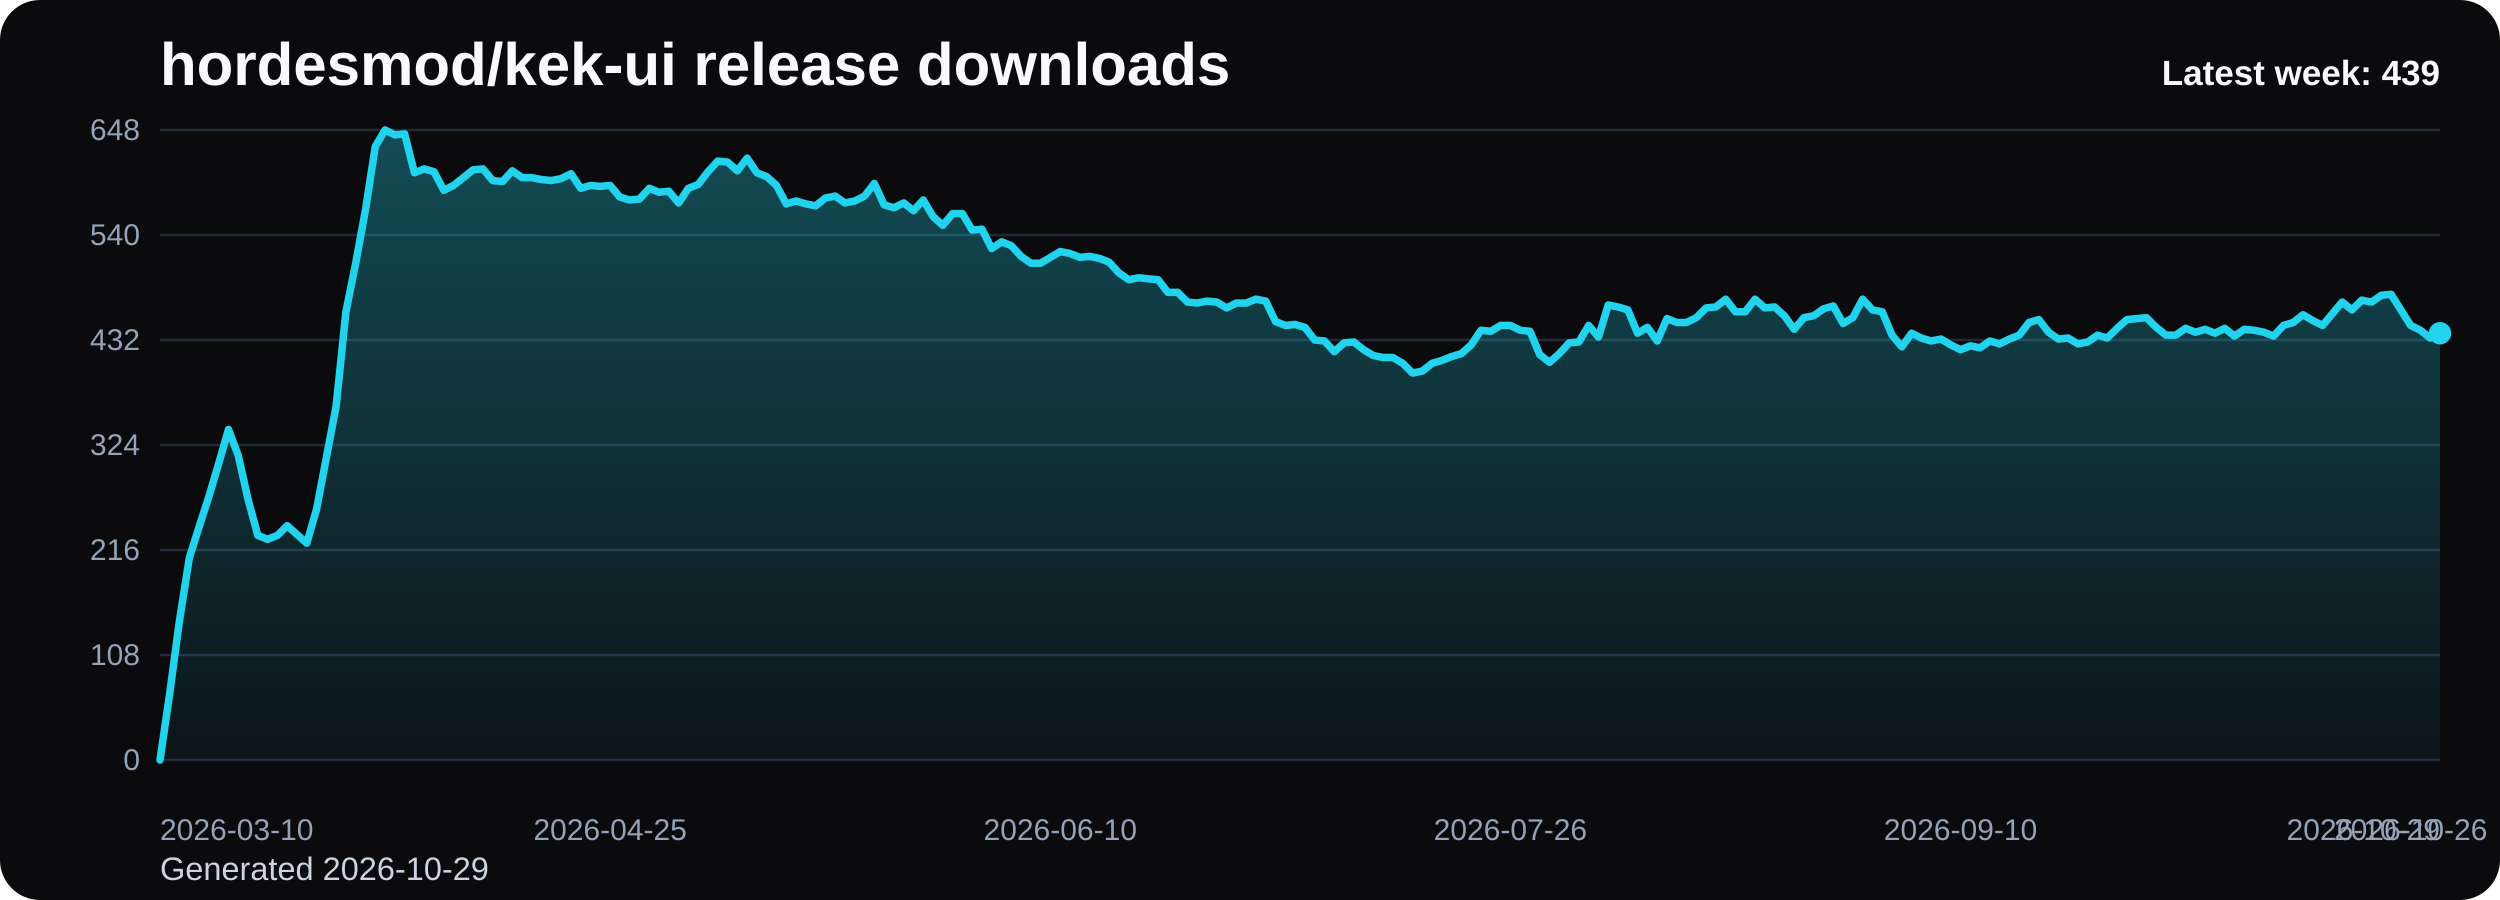
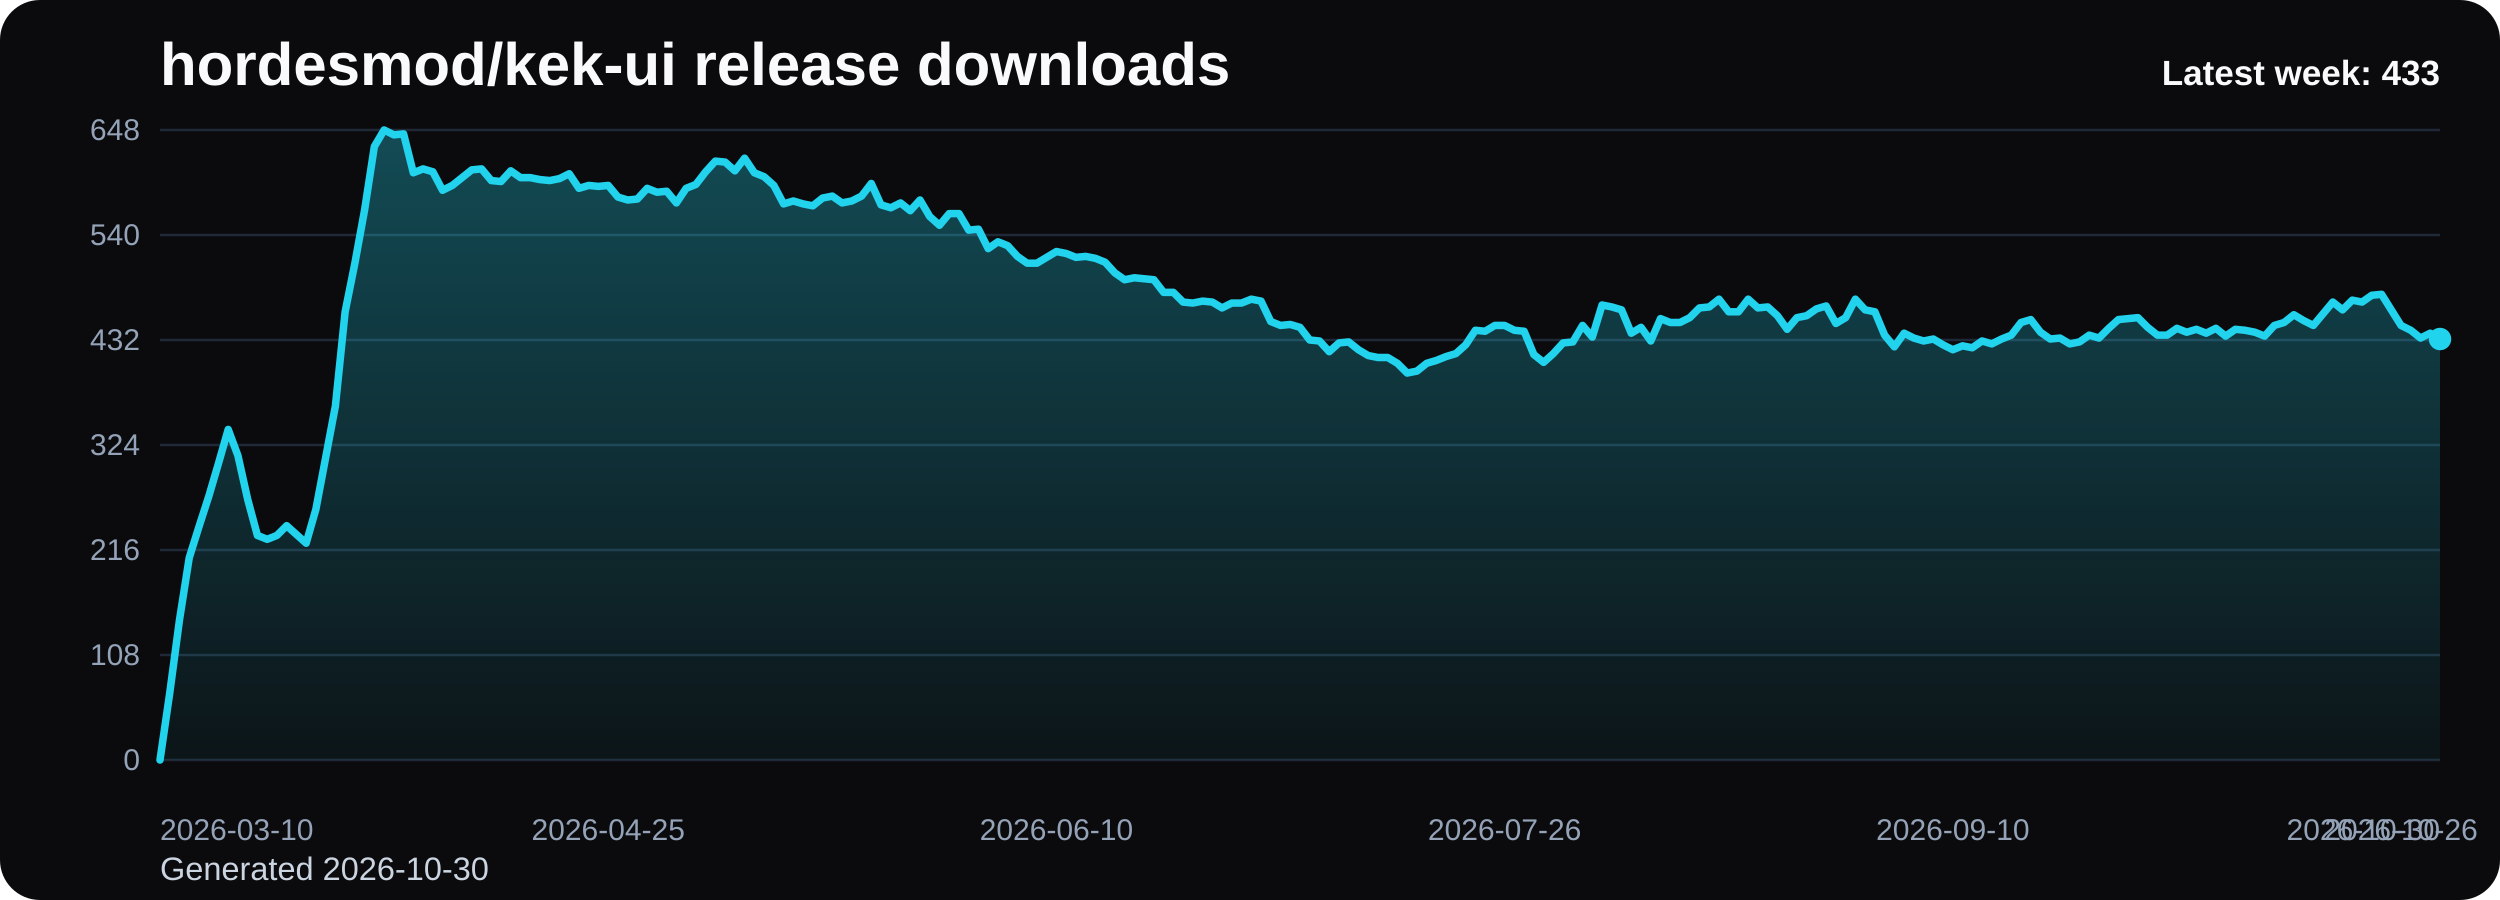
<svg xmlns="http://www.w3.org/2000/svg" viewBox="0 0 1000 360" role="img" aria-label="hordesmod/kek-ui release downloads chart">
  <defs>
    <linearGradient id="fill-weekly-black" x1="0" y1="0" x2="0" y2="1">
      <stop offset="0%" stop-color="#22d3ee" stop-opacity="0.32" />
      <stop offset="100%" stop-color="#22d3ee" stop-opacity="0.05" />
    </linearGradient>
    <style>
      .bg { fill: #0b0b0d; }
      .title { font: 700 24px Arial, sans-serif; fill: #f8fafc; }
      .sub { font: 400 13px Arial, sans-serif; fill: #cbd5e1; }
      .grid { stroke: #1f2937; stroke-width: 1; }
      .axis { font: 400 12px Arial, sans-serif; fill: #94a3b8; }
      .line { fill: none; stroke: #22d3ee; stroke-width: 3; stroke-linecap: round; stroke-linejoin: round; }
      .dot { fill: #22d3ee; }
      .value { font: 600 11px Arial, sans-serif; fill: #cbd5e1; }
      .latest { font: 700 14px Arial, sans-serif; fill: #f8fafc; }
    </style>
  </defs>
  <rect class="bg" x="0" y="0" width="1000" height="360" rx="16" />
  <text class="title" x="64" y="34">hordesmod/kek-ui release downloads</text>
-   <text class="sub" x="64" y="352">Generated 2026-10-29</text>
+   <text class="sub" x="64" y="352">Generated 2026-10-30</text>
  <line x1="64" y1="52.00" x2="976" y2="52.00" class="grid" />
  <text x="56" y="56.00" text-anchor="end" class="axis">648</text>
  <line x1="64" y1="94.00" x2="976" y2="94.00" class="grid" />
  <text x="56" y="98.00" text-anchor="end" class="axis">540</text>
  <line x1="64" y1="136.00" x2="976" y2="136.00" class="grid" />
  <text x="56" y="140.00" text-anchor="end" class="axis">432</text>
  <line x1="64" y1="178.00" x2="976" y2="178.00" class="grid" />
  <text x="56" y="182.00" text-anchor="end" class="axis">324</text>
  <line x1="64" y1="220.00" x2="976" y2="220.00" class="grid" />
  <text x="56" y="224.00" text-anchor="end" class="axis">216</text>
  <line x1="64" y1="262.00" x2="976" y2="262.00" class="grid" />
  <text x="56" y="266.00" text-anchor="end" class="axis">108</text>
  <line x1="64" y1="304.00" x2="976" y2="304.00" class="grid" />
  <text x="56" y="308.00" text-anchor="end" class="axis">0</text>
-   <path d="M 64.00 304 L 64.00 304.00 L 67.91 277.17 L 71.83 248.00 L 75.74 223.11 L 79.66 210.67 L 83.57 198.61 L 87.48 185.39 L 91.40 171.78 L 95.31 182.28 L 99.23 199.78 L 103.14 214.17 L 107.06 215.72 L 110.97 214.17 L 114.88 210.28 L 118.80 213.78 L 122.71 217.28 L 126.63 203.67 L 130.54 183.06 L 134.45 162.44 L 138.37 124.72 L 142.28 105.28 L 146.20 83.89 L 150.11 58.61 L 154.03 52.00 L 157.94 53.94 L 161.85 53.56 L 165.77 69.11 L 169.68 67.56 L 173.60 68.72 L 177.51 76.11 L 181.42 74.17 L 185.34 71.06 L 189.25 67.94 L 193.17 67.56 L 197.08 72.22 L 201.00 72.61 L 204.91 68.33 L 208.82 71.06 L 212.74 71.06 L 216.65 71.83 L 220.57 72.22 L 224.48 71.44 L 228.39 69.50 L 232.31 75.33 L 236.22 74.17 L 240.14 74.56 L 244.05 74.17 L 247.97 78.83 L 251.88 80.00 L 255.79 79.61 L 259.71 75.33 L 263.62 76.89 L 267.54 76.50 L 271.45 81.17 L 275.36 75.33 L 279.28 73.78 L 283.19 68.72 L 287.11 64.44 L 291.02 64.83 L 294.94 68.33 L 298.85 63.28 L 302.76 69.11 L 306.68 70.67 L 310.59 74.17 L 314.51 81.56 L 318.42 80.39 L 322.33 81.56 L 326.25 82.33 L 330.16 79.22 L 334.08 78.44 L 337.99 81.17 L 341.91 80.39 L 345.82 78.44 L 349.73 73.39 L 353.65 81.94 L 357.56 83.11 L 361.48 81.17 L 365.39 84.28 L 369.30 80.00 L 373.22 86.61 L 377.13 90.11 L 381.05 85.44 L 384.96 85.44 L 388.88 92.06 L 392.79 91.67 L 396.70 99.44 L 400.62 96.72 L 404.53 98.28 L 408.45 102.56 L 412.36 105.28 L 416.27 105.28 L 420.19 102.94 L 424.10 100.61 L 428.02 101.39 L 431.93 102.94 L 435.85 102.56 L 439.76 103.33 L 443.67 104.89 L 447.59 109.17 L 451.50 111.89 L 455.42 111.11 L 459.33 111.50 L 463.24 111.89 L 467.16 116.94 L 471.07 116.94 L 474.99 120.83 L 478.90 121.22 L 482.82 120.44 L 486.73 120.83 L 490.64 123.17 L 494.56 121.22 L 498.47 121.22 L 502.39 119.67 L 506.30 120.44 L 510.21 128.61 L 514.13 130.17 L 518.04 129.78 L 521.96 130.94 L 525.87 136.00 L 529.79 136.39 L 533.70 140.67 L 537.61 137.17 L 541.53 136.78 L 545.44 139.89 L 549.36 142.22 L 553.27 143.00 L 557.18 143.00 L 561.10 145.33 L 565.01 149.22 L 568.93 148.44 L 572.84 145.33 L 576.76 144.17 L 580.67 142.61 L 584.58 141.44 L 588.50 137.94 L 592.41 132.11 L 596.33 132.50 L 600.24 130.17 L 604.15 130.17 L 608.07 132.11 L 611.98 132.50 L 615.90 141.83 L 619.81 144.94 L 623.73 141.44 L 627.64 137.17 L 631.55 136.78 L 635.47 130.17 L 639.38 134.83 L 643.30 122.00 L 647.21 122.78 L 651.12 123.94 L 655.04 133.28 L 658.95 130.94 L 662.87 136.39 L 666.78 127.44 L 670.70 129.00 L 674.61 129.00 L 678.52 127.06 L 682.44 123.17 L 686.35 122.78 L 690.27 119.67 L 694.18 124.72 L 698.09 124.72 L 702.01 119.67 L 705.92 123.17 L 709.84 122.78 L 713.75 126.28 L 717.67 131.72 L 721.58 127.06 L 725.49 126.28 L 729.41 123.56 L 733.32 122.39 L 737.24 129.39 L 741.15 127.06 L 745.06 119.67 L 748.98 123.94 L 752.89 124.72 L 756.81 134.06 L 760.72 138.72 L 764.64 133.28 L 768.55 135.22 L 772.46 136.39 L 776.38 135.61 L 780.29 137.94 L 784.21 139.89 L 788.12 138.33 L 792.03 139.11 L 795.95 136.39 L 799.86 137.56 L 803.78 135.61 L 807.69 134.06 L 811.61 129.00 L 815.52 127.83 L 819.43 132.89 L 823.35 135.61 L 827.26 135.22 L 831.18 137.56 L 835.09 136.78 L 839.00 134.06 L 842.92 135.22 L 846.83 131.33 L 850.75 127.83 L 854.66 127.44 L 858.58 127.06 L 862.49 130.94 L 866.40 134.06 L 870.32 134.06 L 874.23 131.33 L 878.15 132.89 L 882.06 131.72 L 885.97 133.28 L 889.89 131.33 L 893.80 134.44 L 897.72 131.72 L 901.63 132.11 L 905.55 132.89 L 909.46 134.44 L 913.37 130.17 L 917.29 129.00 L 921.20 125.89 L 925.12 128.22 L 929.03 130.17 L 932.94 125.50 L 936.86 120.83 L 940.77 123.94 L 944.69 120.06 L 948.60 120.83 L 952.52 118.11 L 956.43 117.72 L 960.34 123.94 L 964.26 130.17 L 968.17 132.11 L 972.09 135.22 L 976.00 133.28 L 976.00 304 Z" fill="url(#fill-weekly-black)" />
-   <polyline class="line" points="64.00,304.00 67.91,277.17 71.83,248.00 75.74,223.11 79.66,210.67 83.57,198.61 87.48,185.39 91.40,171.78 95.31,182.28 99.23,199.78 103.14,214.17 107.06,215.72 110.97,214.17 114.88,210.28 118.80,213.78 122.71,217.28 126.63,203.67 130.54,183.06 134.45,162.44 138.37,124.72 142.28,105.28 146.20,83.89 150.11,58.61 154.03,52.00 157.94,53.94 161.85,53.56 165.77,69.11 169.68,67.56 173.60,68.72 177.51,76.11 181.42,74.17 185.34,71.06 189.25,67.94 193.17,67.56 197.08,72.22 201.00,72.61 204.91,68.33 208.82,71.06 212.74,71.06 216.65,71.83 220.57,72.22 224.48,71.44 228.39,69.50 232.31,75.33 236.22,74.17 240.14,74.56 244.05,74.17 247.97,78.83 251.88,80.00 255.79,79.61 259.71,75.33 263.62,76.89 267.54,76.50 271.45,81.17 275.36,75.33 279.28,73.78 283.19,68.72 287.11,64.44 291.02,64.83 294.94,68.33 298.85,63.28 302.76,69.11 306.68,70.67 310.59,74.17 314.51,81.56 318.42,80.39 322.33,81.56 326.25,82.33 330.16,79.22 334.08,78.44 337.99,81.17 341.91,80.39 345.82,78.44 349.73,73.39 353.65,81.94 357.56,83.11 361.48,81.17 365.39,84.28 369.30,80.00 373.22,86.61 377.13,90.11 381.05,85.44 384.96,85.44 388.88,92.06 392.79,91.67 396.70,99.44 400.62,96.72 404.53,98.28 408.45,102.56 412.36,105.28 416.27,105.28 420.19,102.94 424.10,100.61 428.02,101.39 431.93,102.94 435.85,102.56 439.76,103.33 443.67,104.89 447.59,109.17 451.50,111.89 455.42,111.11 459.33,111.50 463.24,111.89 467.16,116.94 471.07,116.94 474.99,120.83 478.90,121.22 482.82,120.44 486.73,120.83 490.64,123.17 494.56,121.22 498.47,121.22 502.39,119.67 506.30,120.44 510.21,128.61 514.13,130.17 518.04,129.78 521.96,130.94 525.87,136.00 529.79,136.39 533.70,140.67 537.61,137.17 541.53,136.78 545.44,139.89 549.36,142.22 553.27,143.00 557.18,143.00 561.10,145.33 565.01,149.22 568.93,148.44 572.84,145.33 576.76,144.17 580.67,142.61 584.58,141.44 588.50,137.94 592.41,132.11 596.33,132.50 600.24,130.17 604.15,130.17 608.07,132.11 611.98,132.50 615.90,141.83 619.81,144.94 623.73,141.44 627.64,137.17 631.55,136.78 635.47,130.17 639.38,134.83 643.30,122.00 647.21,122.78 651.12,123.94 655.04,133.28 658.95,130.94 662.87,136.39 666.78,127.44 670.70,129.00 674.61,129.00 678.52,127.06 682.44,123.17 686.35,122.78 690.27,119.67 694.18,124.72 698.09,124.72 702.01,119.67 705.92,123.17 709.84,122.78 713.75,126.28 717.67,131.72 721.58,127.06 725.49,126.28 729.41,123.56 733.32,122.39 737.24,129.39 741.15,127.06 745.06,119.67 748.98,123.94 752.89,124.72 756.81,134.06 760.72,138.72 764.64,133.28 768.55,135.22 772.46,136.39 776.38,135.61 780.29,137.94 784.21,139.89 788.12,138.33 792.03,139.11 795.95,136.39 799.86,137.56 803.78,135.61 807.69,134.06 811.61,129.00 815.52,127.83 819.43,132.89 823.35,135.61 827.26,135.22 831.18,137.56 835.09,136.78 839.00,134.06 842.92,135.22 846.83,131.33 850.75,127.83 854.66,127.44 858.58,127.06 862.49,130.94 866.40,134.06 870.32,134.06 874.23,131.33 878.15,132.89 882.06,131.72 885.97,133.28 889.89,131.33 893.80,134.44 897.72,131.72 901.63,132.11 905.55,132.89 909.46,134.44 913.37,130.17 917.29,129.00 921.20,125.89 925.12,128.22 929.03,130.17 932.94,125.50 936.86,120.83 940.77,123.94 944.69,120.06 948.60,120.83 952.52,118.11 956.43,117.72 960.34,123.94 964.26,130.17 968.17,132.11 972.09,135.22 976.00,133.28" />
-   <circle class="dot" cx="976.00" cy="133.28" r="4.5" />
+   <path d="M 64.00 304 L 64.00 304.00 L 67.90 277.17 L 71.79 248.00 L 75.69 223.11 L 79.59 210.67 L 83.49 198.61 L 87.38 185.39 L 91.28 171.78 L 95.18 182.28 L 99.08 199.78 L 102.97 214.17 L 106.87 215.72 L 110.77 214.17 L 114.67 210.28 L 118.56 213.78 L 122.46 217.28 L 126.36 203.67 L 130.26 183.06 L 134.15 162.44 L 138.05 124.72 L 141.95 105.28 L 145.85 83.89 L 149.74 58.61 L 153.64 52.00 L 157.54 53.94 L 161.44 53.56 L 165.33 69.11 L 169.23 67.56 L 173.13 68.72 L 177.03 76.11 L 180.92 74.17 L 184.82 71.06 L 188.72 67.94 L 192.62 67.56 L 196.51 72.22 L 200.41 72.61 L 204.31 68.33 L 208.21 71.06 L 212.10 71.06 L 216.00 71.83 L 219.90 72.22 L 223.79 71.44 L 227.69 69.50 L 231.59 75.33 L 235.49 74.17 L 239.38 74.56 L 243.28 74.17 L 247.18 78.83 L 251.08 80.00 L 254.97 79.61 L 258.87 75.33 L 262.77 76.89 L 266.67 76.50 L 270.56 81.17 L 274.46 75.33 L 278.36 73.78 L 282.26 68.72 L 286.15 64.44 L 290.05 64.83 L 293.95 68.33 L 297.85 63.28 L 301.74 69.11 L 305.64 70.67 L 309.54 74.17 L 313.44 81.56 L 317.33 80.39 L 321.23 81.56 L 325.13 82.33 L 329.03 79.22 L 332.92 78.44 L 336.82 81.17 L 340.72 80.39 L 344.62 78.44 L 348.51 73.39 L 352.41 81.94 L 356.31 83.11 L 360.21 81.17 L 364.10 84.28 L 368.00 80.00 L 371.90 86.61 L 375.79 90.11 L 379.69 85.44 L 383.59 85.44 L 387.49 92.06 L 391.38 91.67 L 395.28 99.44 L 399.18 96.72 L 403.08 98.28 L 406.97 102.56 L 410.87 105.28 L 414.77 105.28 L 418.67 102.94 L 422.56 100.61 L 426.46 101.39 L 430.36 102.94 L 434.26 102.56 L 438.15 103.33 L 442.05 104.89 L 445.95 109.17 L 449.85 111.89 L 453.74 111.11 L 457.64 111.50 L 461.54 111.89 L 465.44 116.94 L 469.33 116.94 L 473.23 120.83 L 477.13 121.22 L 481.03 120.44 L 484.92 120.83 L 488.82 123.17 L 492.72 121.22 L 496.62 121.22 L 500.51 119.67 L 504.41 120.44 L 508.31 128.61 L 512.21 130.17 L 516.10 129.78 L 520.00 130.94 L 523.90 136.00 L 527.79 136.39 L 531.69 140.67 L 535.59 137.17 L 539.49 136.78 L 543.38 139.89 L 547.28 142.22 L 551.18 143.00 L 555.08 143.00 L 558.97 145.33 L 562.87 149.22 L 566.77 148.44 L 570.67 145.33 L 574.56 144.17 L 578.46 142.61 L 582.36 141.44 L 586.26 137.94 L 590.15 132.11 L 594.05 132.50 L 597.95 130.17 L 601.85 130.17 L 605.74 132.11 L 609.64 132.50 L 613.54 141.83 L 617.44 144.94 L 621.33 141.44 L 625.23 137.17 L 629.13 136.78 L 633.03 130.17 L 636.92 134.83 L 640.82 122.00 L 644.72 122.78 L 648.62 123.94 L 652.51 133.28 L 656.41 130.94 L 660.31 136.39 L 664.21 127.44 L 668.10 129.00 L 672.00 129.00 L 675.90 127.06 L 679.79 123.17 L 683.69 122.78 L 687.59 119.67 L 691.49 124.72 L 695.38 124.72 L 699.28 119.67 L 703.18 123.17 L 707.08 122.78 L 710.97 126.28 L 714.87 131.72 L 718.77 127.06 L 722.67 126.28 L 726.56 123.56 L 730.46 122.39 L 734.36 129.39 L 738.26 127.06 L 742.15 119.67 L 746.05 123.94 L 749.95 124.72 L 753.85 134.06 L 757.74 138.72 L 761.64 133.28 L 765.54 135.22 L 769.44 136.39 L 773.33 135.61 L 777.23 137.94 L 781.13 139.89 L 785.03 138.33 L 788.92 139.11 L 792.82 136.39 L 796.72 137.56 L 800.62 135.61 L 804.51 134.06 L 808.41 129.00 L 812.31 127.83 L 816.21 132.89 L 820.10 135.61 L 824.00 135.22 L 827.90 137.56 L 831.79 136.78 L 835.69 134.06 L 839.59 135.22 L 843.49 131.33 L 847.38 127.83 L 851.28 127.44 L 855.18 127.06 L 859.08 130.94 L 862.97 134.06 L 866.87 134.06 L 870.77 131.33 L 874.67 132.89 L 878.56 131.72 L 882.46 133.28 L 886.36 131.33 L 890.26 134.44 L 894.15 131.72 L 898.05 132.11 L 901.95 132.89 L 905.85 134.44 L 909.74 130.17 L 913.64 129.00 L 917.54 125.89 L 921.44 128.22 L 925.33 130.17 L 929.23 125.50 L 933.13 120.83 L 937.03 123.94 L 940.92 120.06 L 944.82 120.83 L 948.72 118.11 L 952.62 117.72 L 956.51 123.94 L 960.41 130.17 L 964.31 132.11 L 968.21 135.22 L 972.10 133.28 L 976.00 135.61 L 976.00 304 Z" fill="url(#fill-weekly-black)" />
+   <polyline class="line" points="64.00,304.00 67.90,277.17 71.79,248.00 75.69,223.11 79.59,210.67 83.49,198.61 87.38,185.39 91.28,171.78 95.18,182.28 99.08,199.78 102.97,214.17 106.87,215.72 110.77,214.17 114.67,210.28 118.56,213.78 122.46,217.28 126.36,203.67 130.26,183.06 134.15,162.44 138.05,124.72 141.95,105.28 145.85,83.89 149.74,58.61 153.64,52.00 157.54,53.94 161.44,53.56 165.33,69.11 169.23,67.56 173.13,68.72 177.03,76.11 180.92,74.17 184.82,71.06 188.72,67.94 192.62,67.56 196.51,72.22 200.41,72.61 204.31,68.33 208.21,71.06 212.10,71.06 216.00,71.83 219.90,72.22 223.79,71.44 227.69,69.50 231.59,75.33 235.49,74.17 239.38,74.56 243.28,74.17 247.18,78.83 251.08,80.00 254.97,79.61 258.87,75.33 262.77,76.89 266.67,76.50 270.56,81.17 274.46,75.33 278.36,73.78 282.26,68.72 286.15,64.44 290.05,64.83 293.95,68.33 297.85,63.28 301.74,69.11 305.64,70.67 309.54,74.17 313.44,81.56 317.33,80.39 321.23,81.56 325.13,82.33 329.03,79.22 332.92,78.44 336.82,81.17 340.72,80.39 344.62,78.44 348.51,73.39 352.41,81.94 356.31,83.11 360.21,81.17 364.10,84.28 368.00,80.00 371.90,86.61 375.79,90.11 379.69,85.44 383.59,85.44 387.49,92.06 391.38,91.67 395.28,99.44 399.18,96.72 403.08,98.28 406.97,102.56 410.87,105.28 414.77,105.28 418.67,102.94 422.56,100.61 426.46,101.39 430.36,102.94 434.26,102.56 438.15,103.33 442.05,104.89 445.95,109.17 449.85,111.89 453.74,111.11 457.64,111.50 461.54,111.89 465.44,116.94 469.33,116.94 473.23,120.83 477.13,121.22 481.03,120.44 484.92,120.83 488.82,123.17 492.72,121.22 496.62,121.22 500.51,119.67 504.41,120.44 508.31,128.61 512.21,130.17 516.10,129.78 520.00,130.94 523.90,136.00 527.79,136.39 531.69,140.67 535.59,137.17 539.49,136.78 543.38,139.89 547.28,142.22 551.18,143.00 555.08,143.00 558.97,145.33 562.87,149.22 566.77,148.44 570.67,145.33 574.56,144.17 578.46,142.61 582.36,141.44 586.26,137.94 590.15,132.11 594.05,132.50 597.95,130.17 601.85,130.17 605.74,132.11 609.64,132.50 613.54,141.83 617.44,144.94 621.33,141.44 625.23,137.17 629.13,136.78 633.03,130.17 636.92,134.83 640.82,122.00 644.72,122.78 648.62,123.94 652.51,133.28 656.41,130.94 660.31,136.39 664.21,127.44 668.10,129.00 672.00,129.00 675.90,127.06 679.79,123.17 683.69,122.78 687.59,119.67 691.49,124.72 695.38,124.72 699.28,119.67 703.18,123.17 707.08,122.78 710.97,126.28 714.87,131.72 718.77,127.06 722.67,126.28 726.56,123.56 730.46,122.39 734.36,129.39 738.26,127.06 742.15,119.67 746.05,123.94 749.95,124.72 753.85,134.06 757.74,138.72 761.64,133.28 765.54,135.22 769.44,136.39 773.33,135.61 777.23,137.94 781.13,139.89 785.03,138.33 788.92,139.11 792.82,136.39 796.72,137.56 800.62,135.61 804.51,134.06 808.41,129.00 812.31,127.83 816.21,132.89 820.10,135.61 824.00,135.22 827.90,137.56 831.79,136.78 835.69,134.06 839.59,135.22 843.49,131.33 847.38,127.83 851.28,127.44 855.18,127.06 859.08,130.94 862.97,134.06 866.87,134.06 870.77,131.33 874.67,132.89 878.56,131.72 882.46,133.28 886.36,131.33 890.26,134.44 894.15,131.72 898.05,132.11 901.95,132.89 905.85,134.44 909.74,130.17 913.64,129.00 917.54,125.89 921.44,128.22 925.33,130.17 929.23,125.50 933.13,120.83 937.03,123.94 940.92,120.06 944.82,120.83 948.72,118.11 952.62,117.72 956.51,123.94 960.41,130.17 964.31,132.11 968.21,135.22 972.10,133.28 976.00,135.61" />
+   <circle class="dot" cx="976.00" cy="135.61" r="4.5" />
  <text class="axis" x="64.00" y="336" text-anchor="start">2026-03-10</text>
-   <text class="axis" x="244.05" y="336" text-anchor="middle">2026-04-25</text>
-   <text class="axis" x="424.10" y="336" text-anchor="middle">2026-06-10</text>
-   <text class="axis" x="604.15" y="336" text-anchor="middle">2026-07-26</text>
-   <text class="axis" x="784.21" y="336" text-anchor="middle">2026-09-10</text>
-   <text class="axis" x="964.26" y="336" text-anchor="middle">2026-10-26</text>
-   <text class="axis" x="976.00" y="336" text-anchor="end">2026-10-29</text>
-   <text class="latest" x="976" y="34" text-anchor="end">Latest week: 439</text>
+   <text class="axis" x="243.28" y="336" text-anchor="middle">2026-04-25</text>
+   <text class="axis" x="422.56" y="336" text-anchor="middle">2026-06-10</text>
+   <text class="axis" x="601.85" y="336" text-anchor="middle">2026-07-26</text>
+   <text class="axis" x="781.13" y="336" text-anchor="middle">2026-09-10</text>
+   <text class="axis" x="960.41" y="336" text-anchor="middle">2026-10-26</text>
+   <text class="axis" x="976.00" y="336" text-anchor="end">2026-10-30</text>
+   <text class="latest" x="976" y="34" text-anchor="end">Latest week: 433</text>
</svg>
